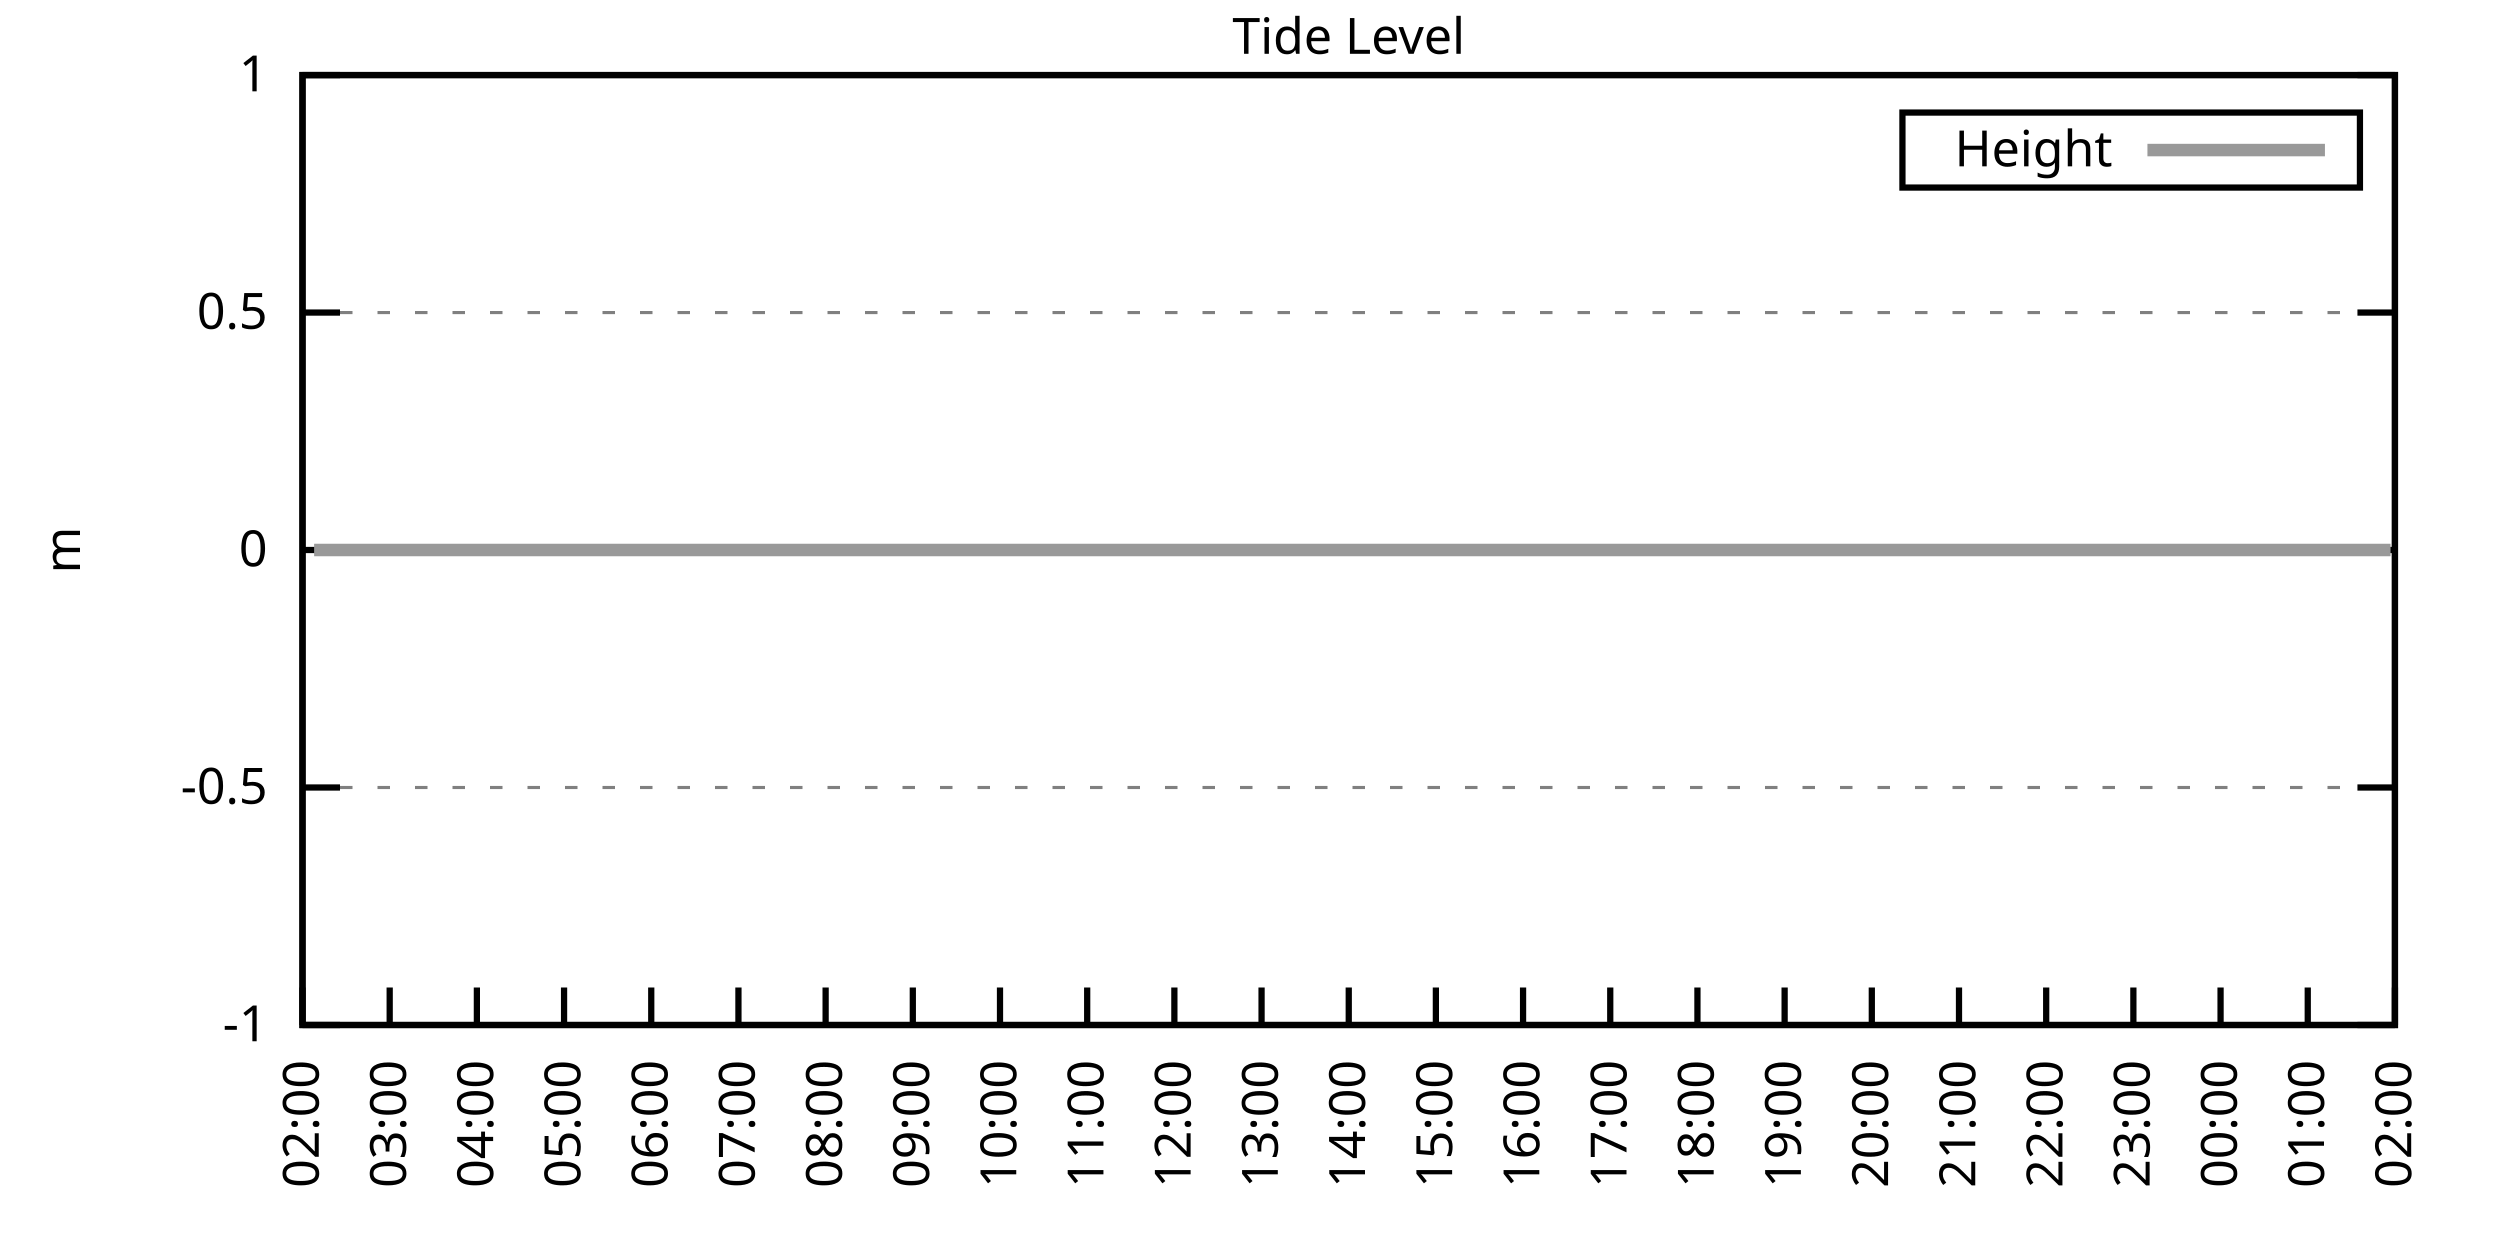
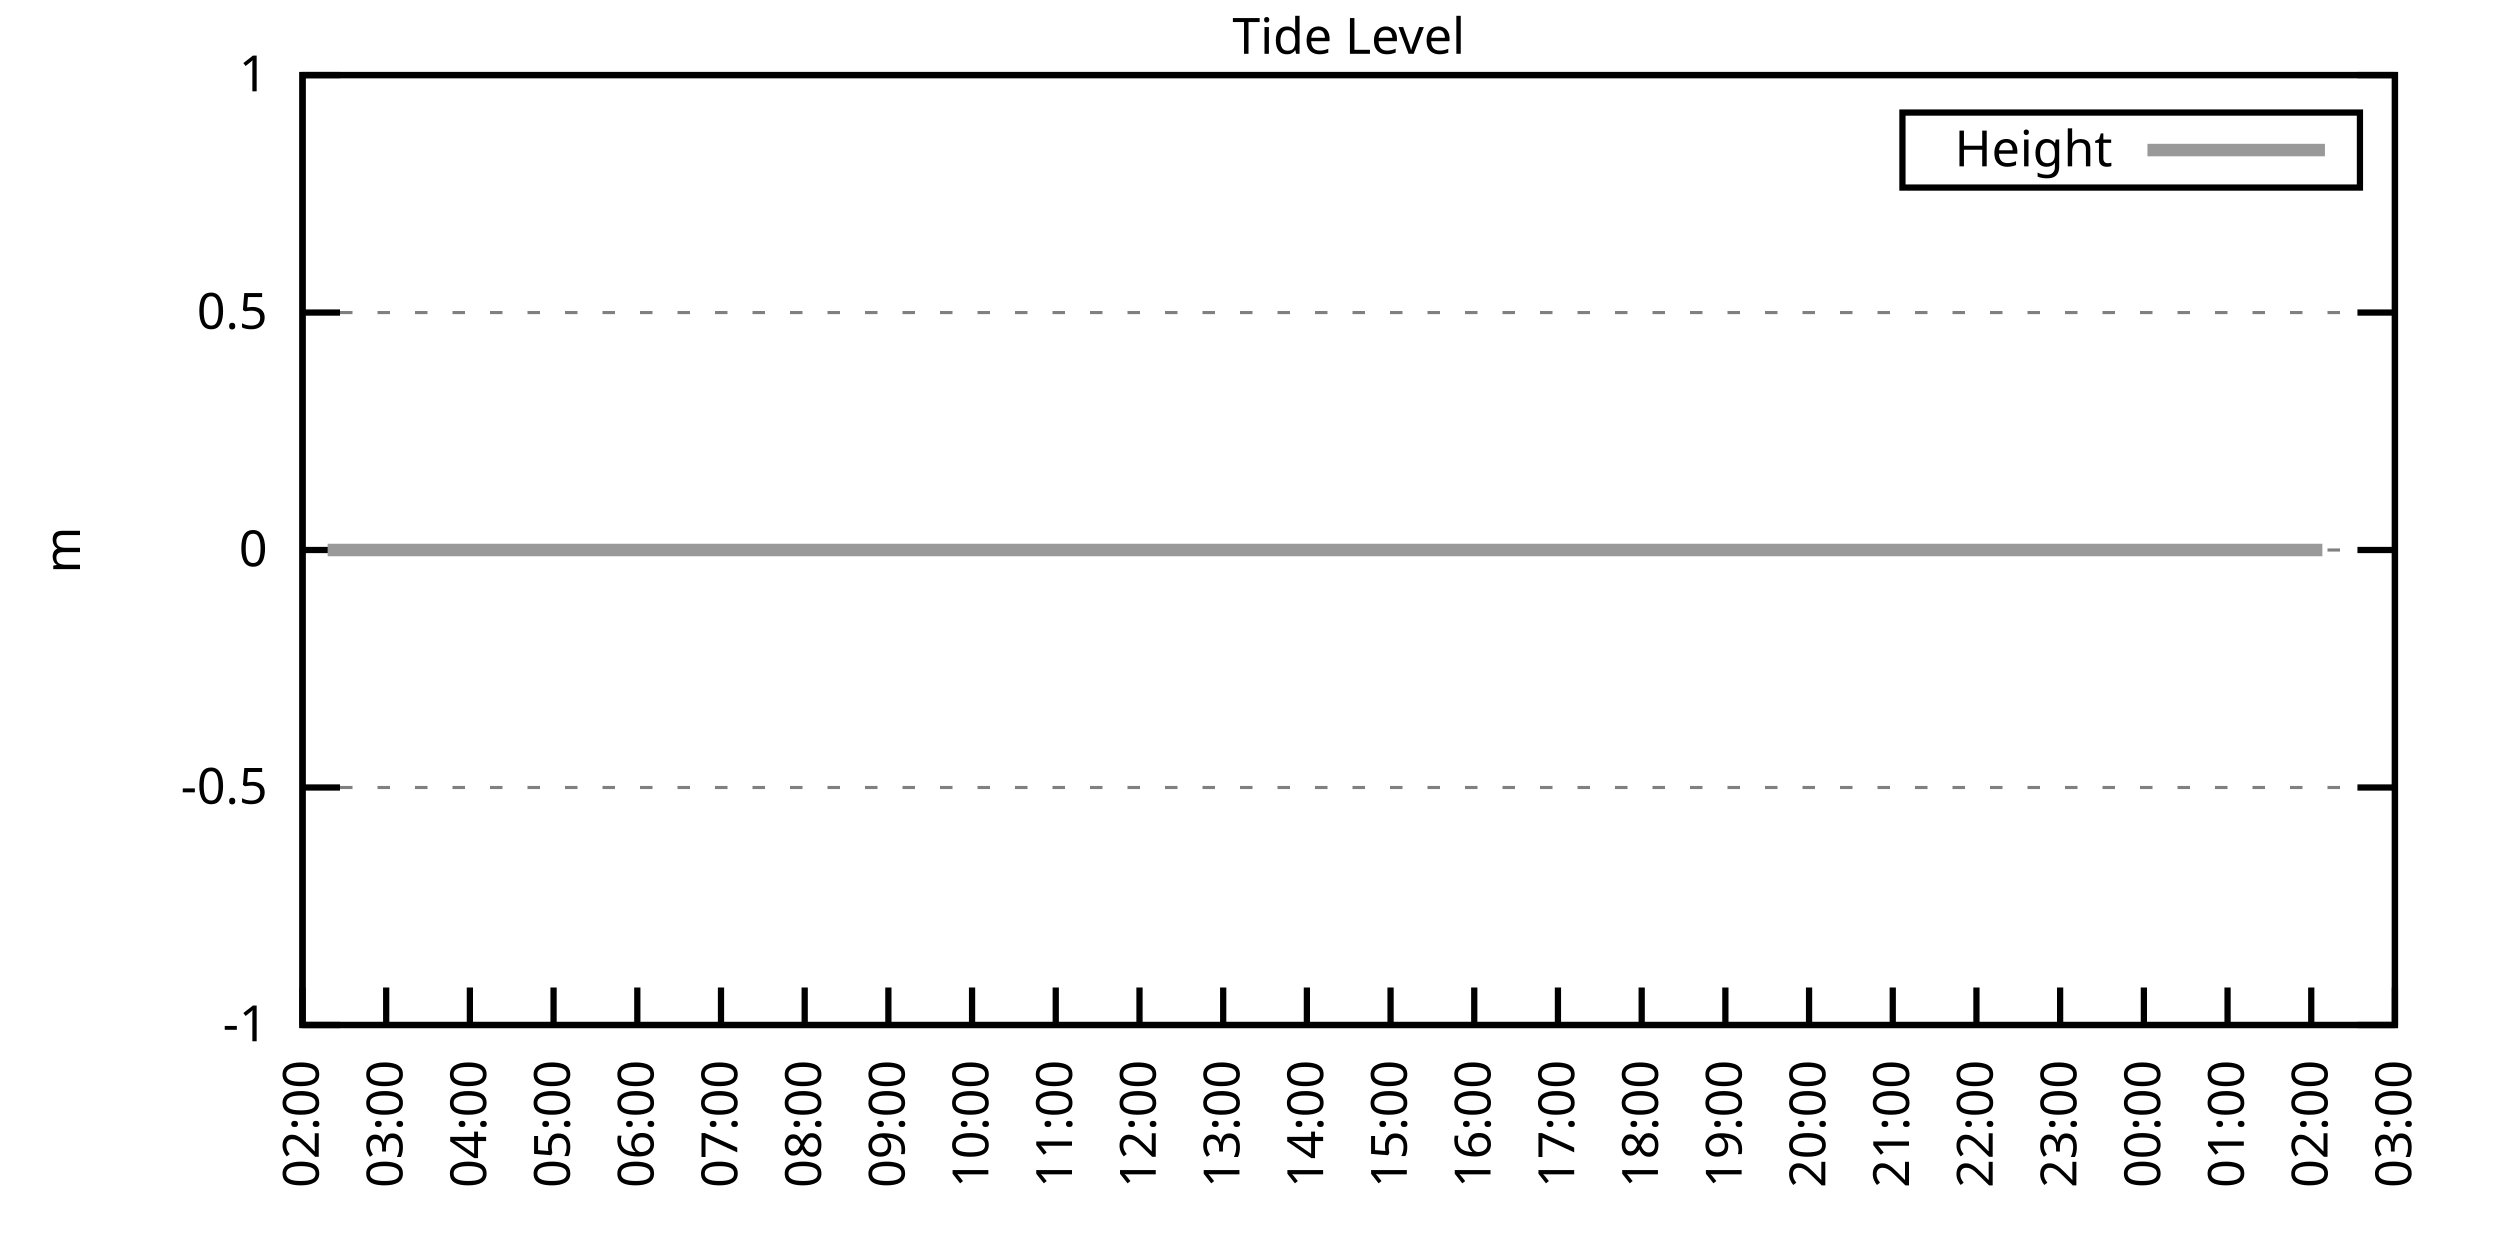
<svg xmlns="http://www.w3.org/2000/svg" xmlns:xlink="http://www.w3.org/1999/xlink" width="400" height="200" viewBox="0 0 400 200">
  <g id="gnuplot_canvas">
    <rect x="0" y="0" width="400" height="200" fill="none" />
    <defs>
      <circle id="gpDot" r="0.5" stroke-width="0.5" stroke="currentColor" />
      <path id="gpPt0" stroke-width="0.333" stroke="currentColor" d="M-1,0 h2 M0,-1 v2" />
      <path id="gpPt1" stroke-width="0.333" stroke="currentColor" d="M-1,-1 L1,1 M1,-1 L-1,1" />
      <path id="gpPt2" stroke-width="0.333" stroke="currentColor" d="M-1,0 L1,0 M0,-1 L0,1 M-1,-1 L1,1 M-1,1 L1,-1" />
      <rect id="gpPt3" stroke-width="0.333" stroke="currentColor" x="-1" y="-1" width="2" height="2" />
      <rect id="gpPt4" stroke-width="0.333" stroke="currentColor" fill="currentColor" x="-1" y="-1" width="2" height="2" />
      <circle id="gpPt5" stroke-width="0.333" stroke="currentColor" cx="0" cy="0" r="1" />
      <use xlink:href="#gpPt5" id="gpPt6" fill="currentColor" stroke="none" />
      <path id="gpPt7" stroke-width="0.333" stroke="currentColor" d="M0,-1.33 L-1.33,0.67 L1.33,0.67 z" />
      <use xlink:href="#gpPt7" id="gpPt8" fill="currentColor" stroke="none" />
      <use xlink:href="#gpPt7" id="gpPt9" stroke="currentColor" transform="rotate(180)" />
      <use xlink:href="#gpPt9" id="gpPt10" fill="currentColor" stroke="none" />
      <use xlink:href="#gpPt3" id="gpPt11" stroke="currentColor" transform="rotate(45)" />
      <use xlink:href="#gpPt11" id="gpPt12" fill="currentColor" stroke="none" />
      <path id="gpPt13" stroke-width="0.333" stroke="currentColor" d="M0,1.330 L1.265,0.411 L0.782,-1.067 L-0.782,-1.076 L-1.265,0.411 z" />
      <use xlink:href="#gpPt13" id="gpPt14" fill="currentColor" stroke="none" />
      <filter id="textbox" filterUnits="objectBoundingBox" x="0" y="0" height="1" width="1">
        <feFlood flood-color="white" flood-opacity="1" result="bgnd" />
        <feComposite in="SourceGraphic" in2="bgnd" operator="atop" />
      </filter>
      <filter id="greybox" filterUnits="objectBoundingBox" x="0" y="0" height="1" width="1">
        <feFlood flood-color="lightgrey" flood-opacity="1" result="grey" />
        <feComposite in="SourceGraphic" in2="grey" operator="atop" />
      </filter>
    </defs>
    <g fill="none" color="white" stroke="currentColor" stroke-width="1.00" stroke-linecap="butt" stroke-linejoin="miter">
</g>
    <g fill="none" color="black" stroke="currentColor" stroke-width="1.00" stroke-linecap="butt" stroke-linejoin="miter">
      <g stroke="none" shape-rendering="crispEdges">
        <polygon fill="rgb(255, 255, 255)" points="48.40,164.00 383.18,164.00 383.18,12.02 48.40,12.02 " />
      </g>
    </g>
    <g fill="none" color="black" stroke="currentColor" stroke-width="1.00" stroke-linecap="butt" stroke-linejoin="miter">
</g>
    <g fill="none" color="black" stroke="black" stroke-width="0.50" stroke-linecap="butt" stroke-linejoin="miter">
</g>
    <g fill="none" color="gray" stroke="currentColor" stroke-width="0.50" stroke-linecap="butt" stroke-linejoin="miter">
      <path stroke="gray" stroke-dasharray="2,4" class="gridline" d="M48.40,164.00 L383.19,164.00  " />
    </g>
    <g fill="none" color="gray" stroke="gray" stroke-width="1.00" stroke-linecap="butt" stroke-linejoin="miter">
</g>
    <g fill="none" color="black" stroke="currentColor" stroke-width="1.00" stroke-linecap="butt" stroke-linejoin="miter">
      <path stroke="black" d="M48.40,164.00 L54.40,164.00 M383.19,164.00 L377.19,164.00  " />
      <g transform="translate(42.80,166.60)" stroke="none" fill="black" font-family="Sans" font-size="8.00" text-anchor="end">
        <text>
          <tspan font-family="Sans">-1</tspan>
        </text>
      </g>
    </g>
    <g fill="none" color="black" stroke="currentColor" stroke-width="1.00" stroke-linecap="butt" stroke-linejoin="miter">
</g>
    <g fill="none" color="black" stroke="black" stroke-width="0.50" stroke-linecap="butt" stroke-linejoin="miter">
</g>
    <g fill="none" color="gray" stroke="currentColor" stroke-width="0.50" stroke-linecap="butt" stroke-linejoin="miter">
      <path stroke="gray" stroke-dasharray="2,4" class="gridline" d="M48.40,126.00 L383.19,126.00  " />
    </g>
    <g fill="none" color="gray" stroke="gray" stroke-width="1.00" stroke-linecap="butt" stroke-linejoin="miter">
</g>
    <g fill="none" color="black" stroke="currentColor" stroke-width="1.00" stroke-linecap="butt" stroke-linejoin="miter">
      <path stroke="black" d="M48.40,126.00 L54.40,126.00 M383.19,126.00 L377.19,126.00  " />
      <g transform="translate(42.80,128.60)" stroke="none" fill="black" font-family="Sans" font-size="8.00" text-anchor="end">
        <text>
          <tspan font-family="Sans">-0.5</tspan>
        </text>
      </g>
    </g>
    <g fill="none" color="black" stroke="currentColor" stroke-width="1.00" stroke-linecap="butt" stroke-linejoin="miter">
</g>
    <g fill="none" color="black" stroke="black" stroke-width="0.50" stroke-linecap="butt" stroke-linejoin="miter">
</g>
    <g fill="none" color="gray" stroke="currentColor" stroke-width="0.50" stroke-linecap="butt" stroke-linejoin="miter">
      <path stroke="gray" stroke-dasharray="2,4" class="gridline" d="M48.40,88.00 L383.19,88.00  " />
    </g>
    <g fill="none" color="gray" stroke="gray" stroke-width="1.00" stroke-linecap="butt" stroke-linejoin="miter">
</g>
    <g fill="none" color="black" stroke="currentColor" stroke-width="1.00" stroke-linecap="butt" stroke-linejoin="miter">
      <path stroke="black" d="M48.40,88.00 L54.40,88.00 M383.19,88.00 L377.19,88.00  " />
      <g transform="translate(42.80,90.60)" stroke="none" fill="black" font-family="Sans" font-size="8.00" text-anchor="end">
        <text>
          <tspan font-family="Sans"> 0</tspan>
        </text>
      </g>
    </g>
    <g fill="none" color="black" stroke="currentColor" stroke-width="1.00" stroke-linecap="butt" stroke-linejoin="miter">
</g>
    <g fill="none" color="black" stroke="black" stroke-width="0.50" stroke-linecap="butt" stroke-linejoin="miter">
</g>
    <g fill="none" color="gray" stroke="currentColor" stroke-width="0.50" stroke-linecap="butt" stroke-linejoin="miter">
      <path stroke="gray" stroke-dasharray="2,4" class="gridline" d="M48.40,50.01 L383.19,50.01  " />
    </g>
    <g fill="none" color="gray" stroke="gray" stroke-width="1.00" stroke-linecap="butt" stroke-linejoin="miter">
</g>
    <g fill="none" color="black" stroke="currentColor" stroke-width="1.00" stroke-linecap="butt" stroke-linejoin="miter">
      <path stroke="black" d="M48.40,50.01 L54.40,50.01 M383.19,50.01 L377.19,50.01  " />
      <g transform="translate(42.80,52.61)" stroke="none" fill="black" font-family="Sans" font-size="8.00" text-anchor="end">
        <text>
          <tspan font-family="Sans"> 0.5</tspan>
        </text>
      </g>
    </g>
    <g fill="none" color="black" stroke="currentColor" stroke-width="1.00" stroke-linecap="butt" stroke-linejoin="miter">
</g>
    <g fill="none" color="black" stroke="black" stroke-width="0.50" stroke-linecap="butt" stroke-linejoin="miter">
</g>
    <g fill="none" color="gray" stroke="currentColor" stroke-width="0.50" stroke-linecap="butt" stroke-linejoin="miter">
      <path stroke="gray" stroke-dasharray="2,4" class="gridline" d="M48.40,12.01 L383.19,12.01  " />
    </g>
    <g fill="none" color="gray" stroke="gray" stroke-width="1.00" stroke-linecap="butt" stroke-linejoin="miter">
</g>
    <g fill="none" color="black" stroke="currentColor" stroke-width="1.00" stroke-linecap="butt" stroke-linejoin="miter">
      <path stroke="black" d="M48.40,12.01 L54.40,12.01 M383.19,12.01 L377.19,12.01  " />
      <g transform="translate(42.80,14.61)" stroke="none" fill="black" font-family="Sans" font-size="8.00" text-anchor="end">
        <text>
          <tspan font-family="Sans"> 1</tspan>
        </text>
      </g>
    </g>
    <g fill="none" color="black" stroke="currentColor" stroke-width="1.00" stroke-linecap="butt" stroke-linejoin="miter">
      <path stroke="black" d="M48.40,164.00 L48.40,158.00  " />
      <g transform="translate(51.00,169.60) rotate(270.00)" stroke="none" fill="black" font-family="Sans" font-size="8.00" text-anchor="end">
        <text>
          <tspan font-family="Sans">02:00</tspan>
        </text>
      </g>
    </g>
    <g fill="none" color="black" stroke="currentColor" stroke-width="1.00" stroke-linecap="butt" stroke-linejoin="miter">
-       <path stroke="black" d="M62.35,164.00 L62.35,158.00  " />
-       <g transform="translate(64.95,169.60) rotate(270.00)" stroke="none" fill="black" font-family="Sans" font-size="8.00" text-anchor="end">
+       <path stroke="black" d="M61.79,164.00 L61.79,158.00  " />
+       <g transform="translate(64.39,169.60) rotate(270.00)" stroke="none" fill="black" font-family="Sans" font-size="8.00" text-anchor="end">
        <text>
          <tspan font-family="Sans">03:00</tspan>
        </text>
      </g>
    </g>
    <g fill="none" color="black" stroke="currentColor" stroke-width="1.00" stroke-linecap="butt" stroke-linejoin="miter">
-       <path stroke="black" d="M76.30,164.00 L76.30,158.00  " />
-       <g transform="translate(78.90,169.60) rotate(270.00)" stroke="none" fill="black" font-family="Sans" font-size="8.00" text-anchor="end">
+       <path stroke="black" d="M75.18,164.00 L75.18,158.00  " />
+       <g transform="translate(77.78,169.60) rotate(270.00)" stroke="none" fill="black" font-family="Sans" font-size="8.00" text-anchor="end">
        <text>
          <tspan font-family="Sans">04:00</tspan>
        </text>
      </g>
    </g>
    <g fill="none" color="black" stroke="currentColor" stroke-width="1.00" stroke-linecap="butt" stroke-linejoin="miter">
-       <path stroke="black" d="M90.25,164.00 L90.25,158.00  " />
-       <g transform="translate(92.85,169.60) rotate(270.00)" stroke="none" fill="black" font-family="Sans" font-size="8.00" text-anchor="end">
+       <path stroke="black" d="M88.57,164.00 L88.57,158.00  " />
+       <g transform="translate(91.17,169.60) rotate(270.00)" stroke="none" fill="black" font-family="Sans" font-size="8.00" text-anchor="end">
        <text>
          <tspan font-family="Sans">05:00</tspan>
        </text>
      </g>
    </g>
    <g fill="none" color="black" stroke="currentColor" stroke-width="1.00" stroke-linecap="butt" stroke-linejoin="miter">
-       <path stroke="black" d="M104.20,164.00 L104.20,158.00  " />
-       <g transform="translate(106.80,169.60) rotate(270.00)" stroke="none" fill="black" font-family="Sans" font-size="8.00" text-anchor="end">
+       <path stroke="black" d="M101.97,164.00 L101.97,158.00  " />
+       <g transform="translate(104.57,169.60) rotate(270.00)" stroke="none" fill="black" font-family="Sans" font-size="8.00" text-anchor="end">
        <text>
          <tspan font-family="Sans">06:00</tspan>
        </text>
      </g>
    </g>
    <g fill="none" color="black" stroke="currentColor" stroke-width="1.00" stroke-linecap="butt" stroke-linejoin="miter">
-       <path stroke="black" d="M118.15,164.00 L118.15,158.00  " />
-       <g transform="translate(120.75,169.60) rotate(270.00)" stroke="none" fill="black" font-family="Sans" font-size="8.00" text-anchor="end">
+       <path stroke="black" d="M115.36,164.00 L115.36,158.00  " />
+       <g transform="translate(117.96,169.60) rotate(270.00)" stroke="none" fill="black" font-family="Sans" font-size="8.00" text-anchor="end">
        <text>
          <tspan font-family="Sans">07:00</tspan>
        </text>
      </g>
    </g>
    <g fill="none" color="black" stroke="currentColor" stroke-width="1.00" stroke-linecap="butt" stroke-linejoin="miter">
-       <path stroke="black" d="M132.10,164.00 L132.10,158.00  " />
-       <g transform="translate(134.70,169.60) rotate(270.00)" stroke="none" fill="black" font-family="Sans" font-size="8.00" text-anchor="end">
+       <path stroke="black" d="M128.75,164.00 L128.75,158.00  " />
+       <g transform="translate(131.35,169.60) rotate(270.00)" stroke="none" fill="black" font-family="Sans" font-size="8.00" text-anchor="end">
        <text>
          <tspan font-family="Sans">08:00</tspan>
        </text>
      </g>
    </g>
    <g fill="none" color="black" stroke="currentColor" stroke-width="1.00" stroke-linecap="butt" stroke-linejoin="miter">
-       <path stroke="black" d="M146.05,164.00 L146.05,158.00  " />
-       <g transform="translate(148.65,169.60) rotate(270.00)" stroke="none" fill="black" font-family="Sans" font-size="8.00" text-anchor="end">
+       <path stroke="black" d="M142.14,164.00 L142.14,158.00  " />
+       <g transform="translate(144.74,169.60) rotate(270.00)" stroke="none" fill="black" font-family="Sans" font-size="8.00" text-anchor="end">
        <text>
          <tspan font-family="Sans">09:00</tspan>
        </text>
      </g>
    </g>
    <g fill="none" color="black" stroke="currentColor" stroke-width="1.00" stroke-linecap="butt" stroke-linejoin="miter">
-       <path stroke="black" d="M160.00,164.00 L160.00,158.00  " />
-       <g transform="translate(162.60,169.60) rotate(270.00)" stroke="none" fill="black" font-family="Sans" font-size="8.00" text-anchor="end">
+       <path stroke="black" d="M155.53,164.00 L155.53,158.00  " />
+       <g transform="translate(158.13,169.60) rotate(270.00)" stroke="none" fill="black" font-family="Sans" font-size="8.00" text-anchor="end">
        <text>
          <tspan font-family="Sans">10:00</tspan>
        </text>
      </g>
    </g>
    <g fill="none" color="black" stroke="currentColor" stroke-width="1.00" stroke-linecap="butt" stroke-linejoin="miter">
-       <path stroke="black" d="M173.95,164.00 L173.95,158.00  " />
-       <g transform="translate(176.55,169.60) rotate(270.00)" stroke="none" fill="black" font-family="Sans" font-size="8.00" text-anchor="end">
+       <path stroke="black" d="M168.92,164.00 L168.92,158.00  " />
+       <g transform="translate(171.52,169.60) rotate(270.00)" stroke="none" fill="black" font-family="Sans" font-size="8.00" text-anchor="end">
        <text>
          <tspan font-family="Sans">11:00</tspan>
        </text>
      </g>
    </g>
    <g fill="none" color="black" stroke="currentColor" stroke-width="1.00" stroke-linecap="butt" stroke-linejoin="miter">
-       <path stroke="black" d="M187.90,164.00 L187.90,158.00  " />
-       <g transform="translate(190.50,169.60) rotate(270.00)" stroke="none" fill="black" font-family="Sans" font-size="8.00" text-anchor="end">
+       <path stroke="black" d="M182.32,164.00 L182.32,158.00  " />
+       <g transform="translate(184.92,169.60) rotate(270.00)" stroke="none" fill="black" font-family="Sans" font-size="8.00" text-anchor="end">
        <text>
          <tspan font-family="Sans">12:00</tspan>
        </text>
      </g>
    </g>
    <g fill="none" color="black" stroke="currentColor" stroke-width="1.00" stroke-linecap="butt" stroke-linejoin="miter">
-       <path stroke="black" d="M201.85,164.00 L201.85,158.00  " />
-       <g transform="translate(204.45,169.60) rotate(270.00)" stroke="none" fill="black" font-family="Sans" font-size="8.00" text-anchor="end">
+       <path stroke="black" d="M195.71,164.00 L195.71,158.00  " />
+       <g transform="translate(198.31,169.60) rotate(270.00)" stroke="none" fill="black" font-family="Sans" font-size="8.00" text-anchor="end">
        <text>
          <tspan font-family="Sans">13:00</tspan>
        </text>
      </g>
    </g>
    <g fill="none" color="black" stroke="currentColor" stroke-width="1.00" stroke-linecap="butt" stroke-linejoin="miter">
-       <path stroke="black" d="M215.80,164.00 L215.80,158.00  " />
-       <g transform="translate(218.40,169.60) rotate(270.00)" stroke="none" fill="black" font-family="Sans" font-size="8.00" text-anchor="end">
+       <path stroke="black" d="M209.10,164.00 L209.10,158.00  " />
+       <g transform="translate(211.70,169.60) rotate(270.00)" stroke="none" fill="black" font-family="Sans" font-size="8.00" text-anchor="end">
        <text>
          <tspan font-family="Sans">14:00</tspan>
        </text>
      </g>
    </g>
    <g fill="none" color="black" stroke="currentColor" stroke-width="1.00" stroke-linecap="butt" stroke-linejoin="miter">
-       <path stroke="black" d="M229.74,164.00 L229.74,158.00  " />
-       <g transform="translate(232.34,169.60) rotate(270.00)" stroke="none" fill="black" font-family="Sans" font-size="8.00" text-anchor="end">
+       <path stroke="black" d="M222.49,164.00 L222.49,158.00  " />
+       <g transform="translate(225.09,169.60) rotate(270.00)" stroke="none" fill="black" font-family="Sans" font-size="8.00" text-anchor="end">
        <text>
          <tspan font-family="Sans">15:00</tspan>
        </text>
      </g>
    </g>
    <g fill="none" color="black" stroke="currentColor" stroke-width="1.00" stroke-linecap="butt" stroke-linejoin="miter">
-       <path stroke="black" d="M243.69,164.00 L243.69,158.00  " />
-       <g transform="translate(246.29,169.60) rotate(270.00)" stroke="none" fill="black" font-family="Sans" font-size="8.00" text-anchor="end">
+       <path stroke="black" d="M235.88,164.00 L235.88,158.00  " />
+       <g transform="translate(238.48,169.60) rotate(270.00)" stroke="none" fill="black" font-family="Sans" font-size="8.00" text-anchor="end">
        <text>
          <tspan font-family="Sans">16:00</tspan>
        </text>
      </g>
    </g>
    <g fill="none" color="black" stroke="currentColor" stroke-width="1.00" stroke-linecap="butt" stroke-linejoin="miter">
-       <path stroke="black" d="M257.64,164.00 L257.64,158.00  " />
-       <g transform="translate(260.24,169.60) rotate(270.00)" stroke="none" fill="black" font-family="Sans" font-size="8.00" text-anchor="end">
+       <path stroke="black" d="M249.27,164.00 L249.27,158.00  " />
+       <g transform="translate(251.87,169.60) rotate(270.00)" stroke="none" fill="black" font-family="Sans" font-size="8.00" text-anchor="end">
        <text>
          <tspan font-family="Sans">17:00</tspan>
        </text>
      </g>
    </g>
    <g fill="none" color="black" stroke="currentColor" stroke-width="1.00" stroke-linecap="butt" stroke-linejoin="miter">
-       <path stroke="black" d="M271.59,164.00 L271.59,158.00  " />
-       <g transform="translate(274.19,169.60) rotate(270.00)" stroke="none" fill="black" font-family="Sans" font-size="8.00" text-anchor="end">
+       <path stroke="black" d="M262.67,164.00 L262.67,158.00  " />
+       <g transform="translate(265.27,169.60) rotate(270.00)" stroke="none" fill="black" font-family="Sans" font-size="8.00" text-anchor="end">
        <text>
          <tspan font-family="Sans">18:00</tspan>
        </text>
      </g>
    </g>
    <g fill="none" color="black" stroke="currentColor" stroke-width="1.00" stroke-linecap="butt" stroke-linejoin="miter">
-       <path stroke="black" d="M285.54,164.00 L285.54,158.00  " />
-       <g transform="translate(288.14,169.60) rotate(270.00)" stroke="none" fill="black" font-family="Sans" font-size="8.00" text-anchor="end">
+       <path stroke="black" d="M276.06,164.00 L276.06,158.00  " />
+       <g transform="translate(278.66,169.60) rotate(270.00)" stroke="none" fill="black" font-family="Sans" font-size="8.00" text-anchor="end">
        <text>
          <tspan font-family="Sans">19:00</tspan>
        </text>
      </g>
    </g>
    <g fill="none" color="black" stroke="currentColor" stroke-width="1.00" stroke-linecap="butt" stroke-linejoin="miter">
-       <path stroke="black" d="M299.49,164.00 L299.49,158.00  " />
-       <g transform="translate(302.09,169.60) rotate(270.00)" stroke="none" fill="black" font-family="Sans" font-size="8.00" text-anchor="end">
+       <path stroke="black" d="M289.45,164.00 L289.45,158.00  " />
+       <g transform="translate(292.05,169.60) rotate(270.00)" stroke="none" fill="black" font-family="Sans" font-size="8.00" text-anchor="end">
        <text>
          <tspan font-family="Sans">20:00</tspan>
        </text>
      </g>
    </g>
    <g fill="none" color="black" stroke="currentColor" stroke-width="1.00" stroke-linecap="butt" stroke-linejoin="miter">
-       <path stroke="black" d="M313.44,164.00 L313.44,158.00  " />
-       <g transform="translate(316.04,169.60) rotate(270.00)" stroke="none" fill="black" font-family="Sans" font-size="8.00" text-anchor="end">
+       <path stroke="black" d="M302.84,164.00 L302.84,158.00  " />
+       <g transform="translate(305.44,169.60) rotate(270.00)" stroke="none" fill="black" font-family="Sans" font-size="8.00" text-anchor="end">
        <text>
          <tspan font-family="Sans">21:00</tspan>
        </text>
      </g>
    </g>
    <g fill="none" color="black" stroke="currentColor" stroke-width="1.00" stroke-linecap="butt" stroke-linejoin="miter">
-       <path stroke="black" d="M327.39,164.00 L327.39,158.00  " />
-       <g transform="translate(329.99,169.60) rotate(270.00)" stroke="none" fill="black" font-family="Sans" font-size="8.00" text-anchor="end">
+       <path stroke="black" d="M316.23,164.00 L316.23,158.00  " />
+       <g transform="translate(318.83,169.60) rotate(270.00)" stroke="none" fill="black" font-family="Sans" font-size="8.00" text-anchor="end">
        <text>
          <tspan font-family="Sans">22:00</tspan>
        </text>
      </g>
    </g>
    <g fill="none" color="black" stroke="currentColor" stroke-width="1.00" stroke-linecap="butt" stroke-linejoin="miter">
-       <path stroke="black" d="M341.34,164.00 L341.34,158.00  " />
-       <g transform="translate(343.94,169.60) rotate(270.00)" stroke="none" fill="black" font-family="Sans" font-size="8.00" text-anchor="end">
+       <path stroke="black" d="M329.62,164.00 L329.62,158.00  " />
+       <g transform="translate(332.22,169.60) rotate(270.00)" stroke="none" fill="black" font-family="Sans" font-size="8.00" text-anchor="end">
        <text>
          <tspan font-family="Sans">23:00</tspan>
        </text>
      </g>
    </g>
    <g fill="none" color="black" stroke="currentColor" stroke-width="1.00" stroke-linecap="butt" stroke-linejoin="miter">
-       <path stroke="black" d="M355.29,164.00 L355.29,158.00  " />
-       <g transform="translate(357.89,169.60) rotate(270.00)" stroke="none" fill="black" font-family="Sans" font-size="8.00" text-anchor="end">
+       <path stroke="black" d="M343.02,164.00 L343.02,158.00  " />
+       <g transform="translate(345.62,169.60) rotate(270.00)" stroke="none" fill="black" font-family="Sans" font-size="8.00" text-anchor="end">
        <text>
          <tspan font-family="Sans">00:00</tspan>
        </text>
      </g>
    </g>
    <g fill="none" color="black" stroke="currentColor" stroke-width="1.00" stroke-linecap="butt" stroke-linejoin="miter">
-       <path stroke="black" d="M369.24,164.00 L369.24,158.00  " />
-       <g transform="translate(371.84,169.60) rotate(270.00)" stroke="none" fill="black" font-family="Sans" font-size="8.00" text-anchor="end">
+       <path stroke="black" d="M356.41,164.00 L356.41,158.00  " />
+       <g transform="translate(359.01,169.60) rotate(270.00)" stroke="none" fill="black" font-family="Sans" font-size="8.00" text-anchor="end">
        <text>
          <tspan font-family="Sans">01:00</tspan>
+         </text>
+       </g>
+     </g>
+     <g fill="none" color="black" stroke="currentColor" stroke-width="1.00" stroke-linecap="butt" stroke-linejoin="miter">
+       <path stroke="black" d="M369.80,164.00 L369.80,158.00  " />
+       <g transform="translate(372.40,169.60) rotate(270.00)" stroke="none" fill="black" font-family="Sans" font-size="8.00" text-anchor="end">
+         <text>
+           <tspan font-family="Sans">02:00</tspan>
        </text>
      </g>
    </g>
    <g fill="none" color="black" stroke="currentColor" stroke-width="1.00" stroke-linecap="butt" stroke-linejoin="miter">
      <path stroke="black" d="M383.19,164.00 L383.19,158.00  " />
      <g transform="translate(385.79,169.60) rotate(270.00)" stroke="none" fill="black" font-family="Sans" font-size="8.00" text-anchor="end">
        <text>
-           <tspan font-family="Sans">02:00</tspan>
+           <tspan font-family="Sans">03:00</tspan>
        </text>
      </g>
    </g>
    <g fill="none" color="black" stroke="currentColor" stroke-width="1.00" stroke-linecap="butt" stroke-linejoin="miter">
</g>
    <g fill="none" color="black" stroke="currentColor" stroke-width="1.00" stroke-linecap="butt" stroke-linejoin="miter">
      <path stroke="black" d="M48.40,12.01 L48.40,164.00 L383.19,164.00 L383.19,12.01 L48.40,12.01 Z  " />
    </g>
    <g fill="none" color="black" stroke="currentColor" stroke-width="1.00" stroke-linecap="butt" stroke-linejoin="miter">
</g>
    <g fill="none" color="black" stroke="currentColor" stroke-width="1.00" stroke-linecap="butt" stroke-linejoin="miter">
      <path stroke="black" d="M304.39,30.01 L304.39,18.01 L377.59,18.01 L377.59,30.01 L304.39,30.01 Z  " />
    </g>
    <g id="Tide_level_plot_1">
      <g fill="none" color="white" stroke="black" stroke-width="2.00" stroke-linecap="butt" stroke-linejoin="miter">
</g>
      <g fill="none" color="black" stroke="currentColor" stroke-width="2.00" stroke-linecap="butt" stroke-linejoin="miter">
        <g transform="translate(337.99,26.61)" stroke="none" fill="black" font-family="Sans" font-size="8.00" text-anchor="end">
          <text>
            <tspan font-family="Sans">Height</tspan>
          </text>
        </g>
      </g>
      <g fill="none" color="black" stroke="currentColor" stroke-width="2.00" stroke-linecap="butt" stroke-linejoin="miter">
-         <path stroke="rgb(153, 153, 153)" d="M343.59,24.01 L371.99,24.01 M50.26,88.00 L52.58,88.00 L54.91,88.00 L57.23,88.00 L59.56,88.00 L61.88,88.00   L64.21,88.00 L66.77,88.00 L69.09,88.00 L71.42,88.00 L73.74,88.00 L75.83,88.00 L78.39,88.00 L80.48,88.00   L83.04,88.00 L84.90,88.00 L87.69,88.00 L89.78,88.00 L91.88,88.00 L94.43,88.00 L96.76,88.00 L99.08,88.00   L101.64,88.00 L103.73,88.00 L106.29,88.00 L108.38,88.00 L110.71,88.00 L112.80,88.00 L115.36,88.00 L117.68,88.00   L120.24,88.00 L122.33,88.00 L124.89,88.00 L127.22,88.00 L129.54,88.00 L131.87,88.00 L133.96,88.00 L136.28,88.00   L138.61,88.00 L140.93,88.00 L143.26,88.00 L145.81,88.00 L148.14,88.00 L150.23,88.00 L152.79,88.00 L155.11,88.00   L156.97,88.00 L159.30,88.00 L161.86,88.00 L164.18,88.00 L166.51,88.00 L169.06,88.00 L170.92,88.00 L173.25,88.00   L176.04,88.00 L178.13,88.00 L180.46,88.00 L182.78,88.00 L185.34,88.00 L187.43,88.00 L189.76,88.00 L192.31,88.00   L194.64,88.00 L196.73,88.00 L199.06,88.00 L201.61,88.00 L203.47,88.00 L206.03,88.00 L208.59,88.00 L210.91,88.00   L212.77,88.00 L215.33,88.00 L217.42,88.00 L220.21,88.00 L222.30,88.00 L224.40,88.00 L227.19,88.00 L229.28,88.00   L231.37,88.00 L234.16,88.00 L236.25,88.00 L238.81,88.00 L241.14,88.00 L243.23,88.00 L245.55,88.00 L247.88,88.00   L250.20,88.00 L252.53,88.00 L255.09,88.00 L257.41,88.00 L259.50,88.00 L261.83,88.00 L264.39,88.00 L266.48,88.00   L268.80,88.00 L271.13,88.00 L273.45,88.00 L275.78,88.00 L277.87,88.00 L280.66,88.00 L282.75,88.00 L284.85,88.00   L287.17,88.00 L289.50,88.00 L291.82,88.00 L294.38,88.00 L296.94,88.00 L299.03,88.00 L301.58,88.00 L303.44,88.00   L306.00,88.00 L308.33,88.00 L310.65,88.00 L312.74,88.00 L315.30,88.00 L317.86,88.00 L319.72,88.00 L322.28,88.00   L324.37,88.00 L327.16,88.00 L329.25,88.00 L331.58,88.00 L334.13,88.00 L336.23,88.00 L338.55,88.00 L341.11,88.00   L343.43,88.00 L345.76,88.00 L348.08,88.00 L350.41,88.00 L352.27,88.00 L354.83,88.00 L357.15,88.00 L359.71,88.00   L361.57,88.00 L364.36,88.00 L366.68,88.00 L369.01,88.00 L370.87,88.00 L373.43,88.00 L375.75,88.00 L378.31,88.00   L380.17,88.00 L382.49,88.00  " />
+         <path stroke="rgb(153, 153, 153)" d="M343.59,24.01 L371.99,24.01 M52.42,88.00 L54.65,88.00 L56.88,88.00 L59.11,88.00 L61.35,88.00 L63.58,88.00   L66.03,88.00 L68.26,88.00 L70.50,88.00 L72.73,88.00 L74.74,88.00 L77.19,88.00 L79.20,88.00 L81.66,88.00   L83.44,88.00 L86.12,88.00 L88.13,88.00 L90.14,88.00 L92.59,88.00 L94.82,88.00 L97.06,88.00 L99.51,88.00   L101.52,88.00 L103.98,88.00 L105.98,88.00 L108.22,88.00 L110.22,88.00 L112.68,88.00 L114.91,88.00 L117.37,88.00   L119.38,88.00 L121.83,88.00 L124.06,88.00 L126.29,88.00 L128.53,88.00 L130.54,88.00 L132.77,88.00 L135.00,88.00   L137.23,88.00 L139.46,88.00 L141.92,88.00 L144.15,88.00 L146.16,88.00 L148.61,88.00 L150.85,88.00 L152.63,88.00   L154.86,88.00 L157.32,88.00 L159.55,88.00 L161.78,88.00 L164.24,88.00 L166.02,88.00 L168.25,88.00 L170.93,88.00   L172.94,88.00 L175.17,88.00 L177.41,88.00 L179.86,88.00 L181.87,88.00 L184.10,88.00 L186.56,88.00 L188.79,88.00   L190.80,88.00 L193.03,88.00 L195.48,88.00 L197.27,88.00 L199.73,88.00 L202.18,88.00 L204.41,88.00 L206.20,88.00   L208.65,88.00 L210.66,88.00 L213.34,88.00 L215.35,88.00 L217.36,88.00 L220.04,88.00 L222.04,88.00 L224.05,88.00   L226.73,88.00 L228.74,88.00 L231.20,88.00 L233.43,88.00 L235.44,88.00 L237.67,88.00 L239.90,88.00 L242.13,88.00   L244.36,88.00 L246.82,88.00 L249.05,88.00 L251.06,88.00 L253.29,88.00 L255.75,88.00 L257.76,88.00 L259.99,88.00   L262.22,88.00 L264.45,88.00 L266.68,88.00 L268.69,88.00 L271.37,88.00 L273.38,88.00 L275.39,88.00 L277.62,88.00   L279.85,88.00 L282.08,88.00 L284.54,88.00 L286.99,88.00 L289.00,88.00 L291.46,88.00 L293.24,88.00 L295.70,88.00   L297.93,88.00 L300.16,88.00 L302.17,88.00 L304.63,88.00 L307.08,88.00 L308.87,88.00 L311.32,88.00 L313.33,88.00   L316.01,88.00 L318.02,88.00 L320.25,88.00 L322.70,88.00 L324.71,88.00 L326.95,88.00 L329.40,88.00 L331.63,88.00   L333.86,88.00 L336.10,88.00 L338.33,88.00 L340.11,88.00 L342.57,88.00 L344.80,88.00 L347.26,88.00 L349.04,88.00   L351.72,88.00 L353.95,88.00 L356.18,88.00 L357.97,88.00 L360.42,88.00 L362.66,88.00 L365.11,88.00 L366.90,88.00   L369.13,88.00 L371.58,88.00  " />
      </g>
    </g>
    <g fill="none" color="black" stroke="currentColor" stroke-width="2.00" stroke-linecap="butt" stroke-linejoin="miter">
</g>
    <g fill="none" color="black" stroke="black" stroke-width="1.00" stroke-linecap="butt" stroke-linejoin="miter">
</g>
    <g fill="none" color="black" stroke="currentColor" stroke-width="1.00" stroke-linecap="butt" stroke-linejoin="miter">
      <path stroke="black" d="M48.40,12.01 L48.40,164.00 L383.19,164.00 L383.19,12.01 L48.40,12.01 Z  " />
      <g transform="translate(12.80,88.01) rotate(270.00)" stroke="none" fill="black" font-family="Sans" font-size="8.00" text-anchor="middle">
        <text>
          <tspan font-family="Sans">m</tspan>
        </text>
      </g>
    </g>
    <g fill="none" color="black" stroke="currentColor" stroke-width="1.00" stroke-linecap="butt" stroke-linejoin="miter">
</g>
    <g fill="none" color="black" stroke="currentColor" stroke-width="1.00" stroke-linecap="butt" stroke-linejoin="miter">
      <g transform="translate(215.79,8.61)" stroke="none" fill="black" font-family="Sans" font-size="8.00" text-anchor="middle">
        <text>
          <tspan font-family="Sans">Tide Level</tspan>
        </text>
      </g>
    </g>
    <g fill="none" color="black" stroke="currentColor" stroke-width="1.00" stroke-linecap="butt" stroke-linejoin="miter">
</g>
  </g>
</svg>
